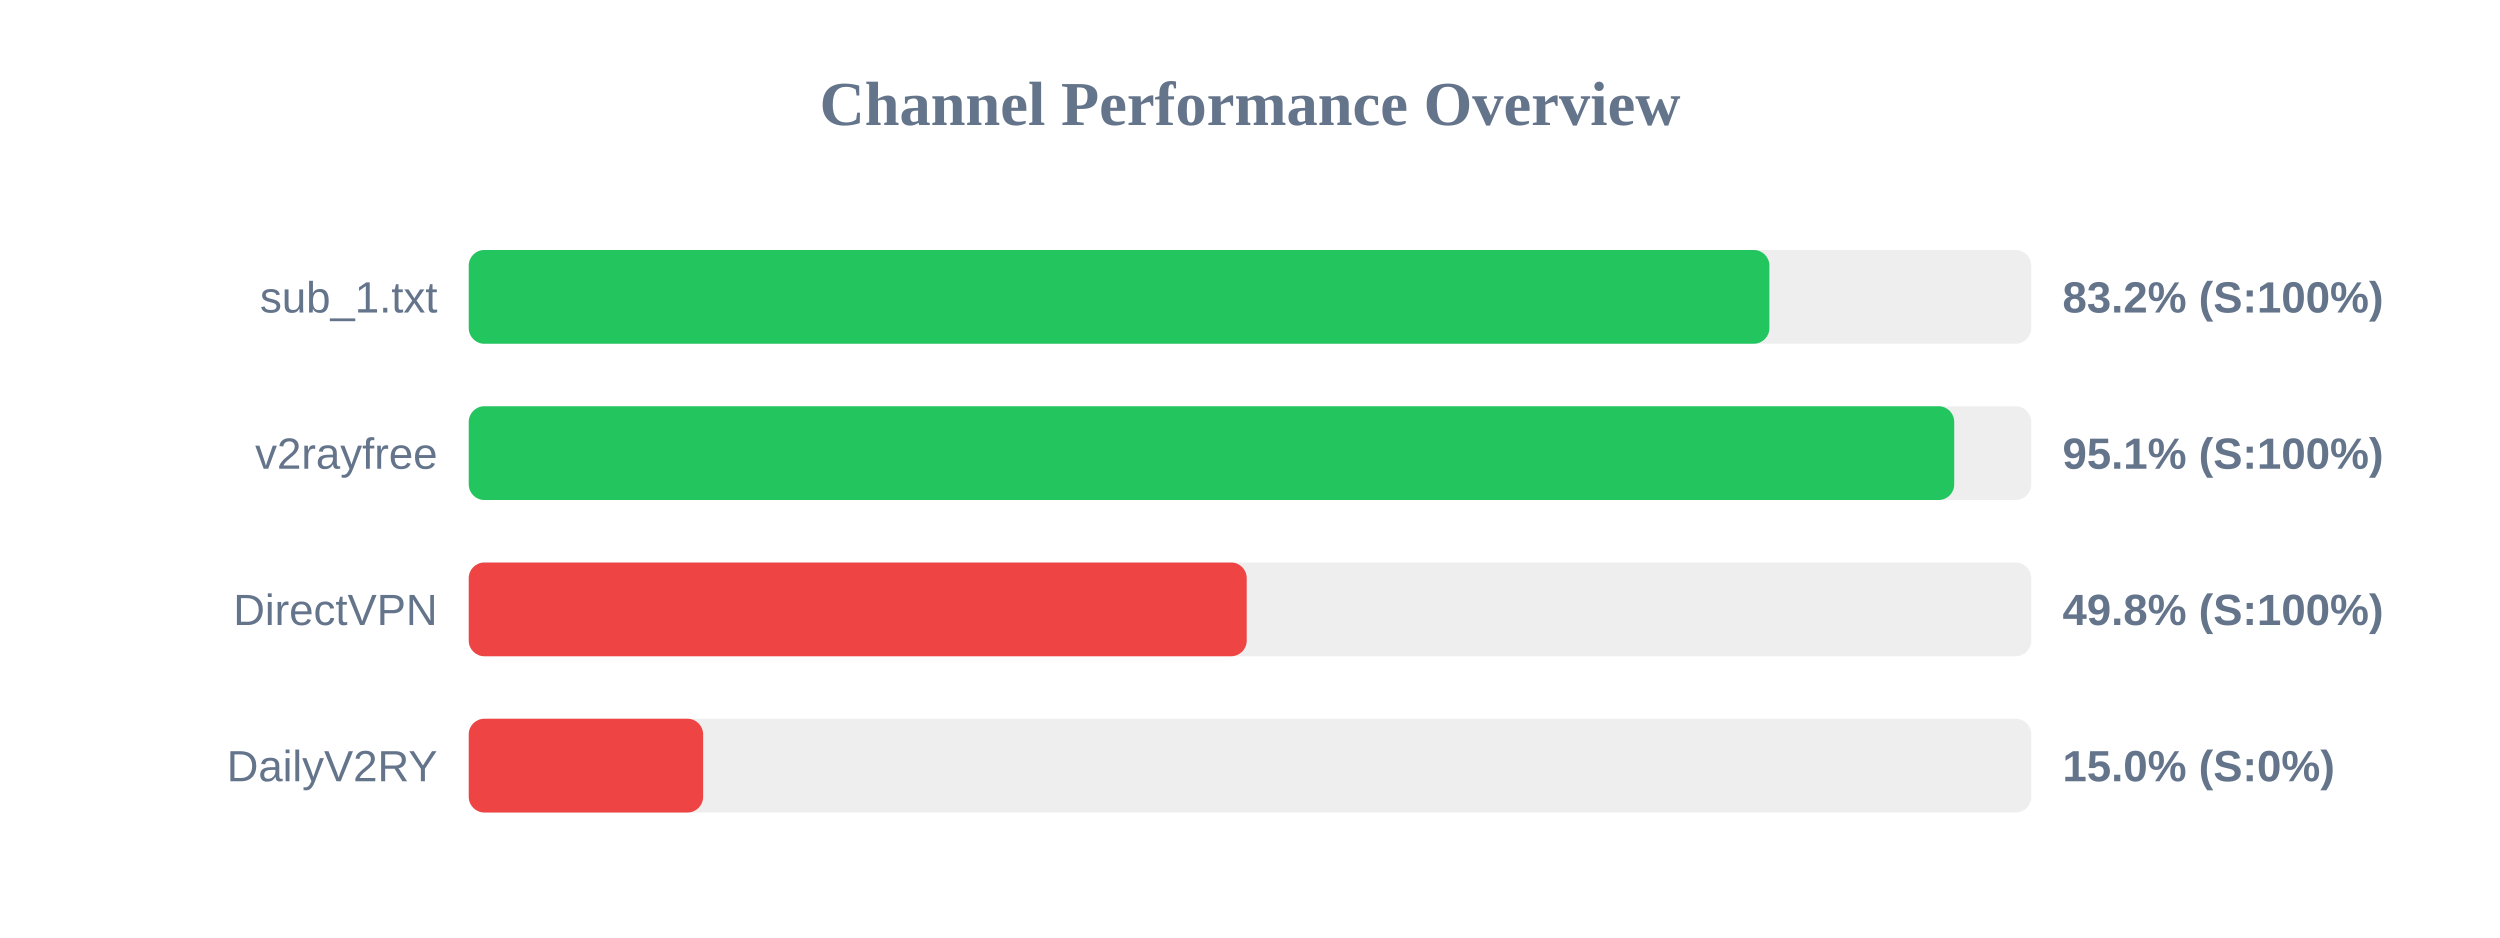
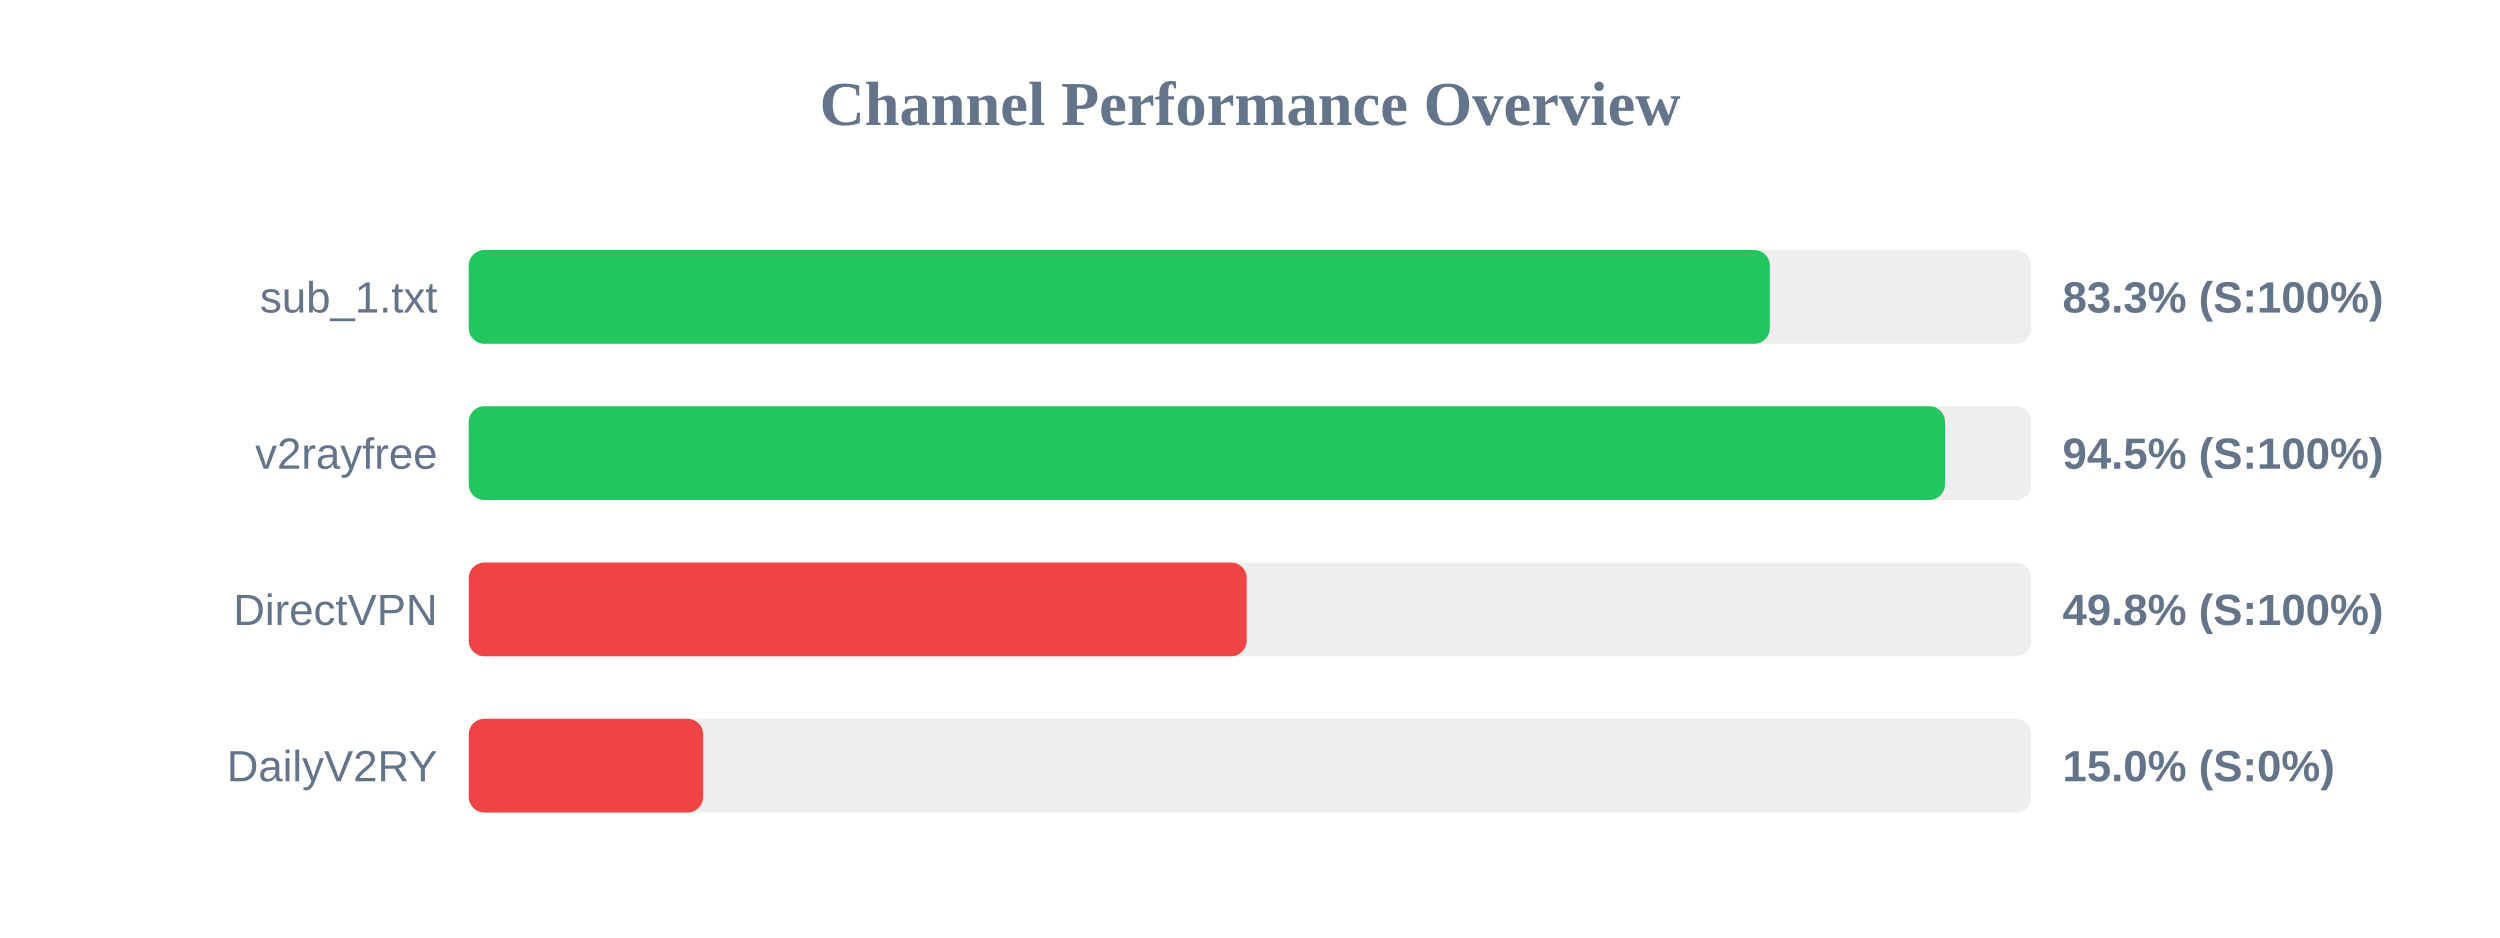
<svg xmlns="http://www.w3.org/2000/svg" width="800" height="300" version="1.1">
  <style>
        .row { font: 14px Arial; fill: #64748b; }
        .score { font: bold 14px Arial; fill: #64748b; }
    </style>
  <text x="400" y="40" text-anchor="middle" font-size="20px" font-weight="bold" fill="#64748b">Channel Performance Overview</text>
  <rect x="150" y="80" width="500" height="30" fill="#eee" rx="5" />
-   <rect x="150" y="80" width="416.2" height="30" fill="#22c55e" rx="5" />
+   <rect x="150" y="80" width="416.35" height="30" fill="#22c55e" rx="5" />
  <text x="140" y="100" text-anchor="end" class="row">sub_1.txt</text>
-   <text x="660" y="100" text-anchor="start" class="score">83.2% (S:100%)</text>
+   <text x="660" y="100" text-anchor="start" class="score">83.3% (S:100%)</text>
  <rect x="150" y="130" width="500" height="30" fill="#eee" rx="5" />
-   <rect x="150" y="130" width="475.35" height="30" fill="#22c55e" rx="5" />
+   <rect x="150" y="130" width="472.4" height="30" fill="#22c55e" rx="5" />
  <text x="140" y="150" text-anchor="end" class="row">v2rayfree</text>
-   <text x="660" y="150" text-anchor="start" class="score">95.1% (S:100%)</text>
+   <text x="660" y="150" text-anchor="start" class="score">94.5% (S:100%)</text>
  <rect x="150" y="180" width="500" height="30" fill="#eee" rx="5" />
  <rect x="150" y="180" width="248.95" height="30" fill="#ef4444" rx="5" />
  <text x="140" y="200" text-anchor="end" class="row">DirectVPN</text>
  <text x="660" y="200" text-anchor="start" class="score">49.8% (S:100%)</text>
  <rect x="150" y="230" width="500" height="30" fill="#eee" rx="5" />
  <rect x="150" y="230" width="75.0" height="30" fill="#ef4444" rx="5" />
  <text x="140" y="250" text-anchor="end" class="row">DailyV2RY</text>
  <text x="660" y="250" text-anchor="start" class="score">15.0% (S:0%)</text>
</svg>
